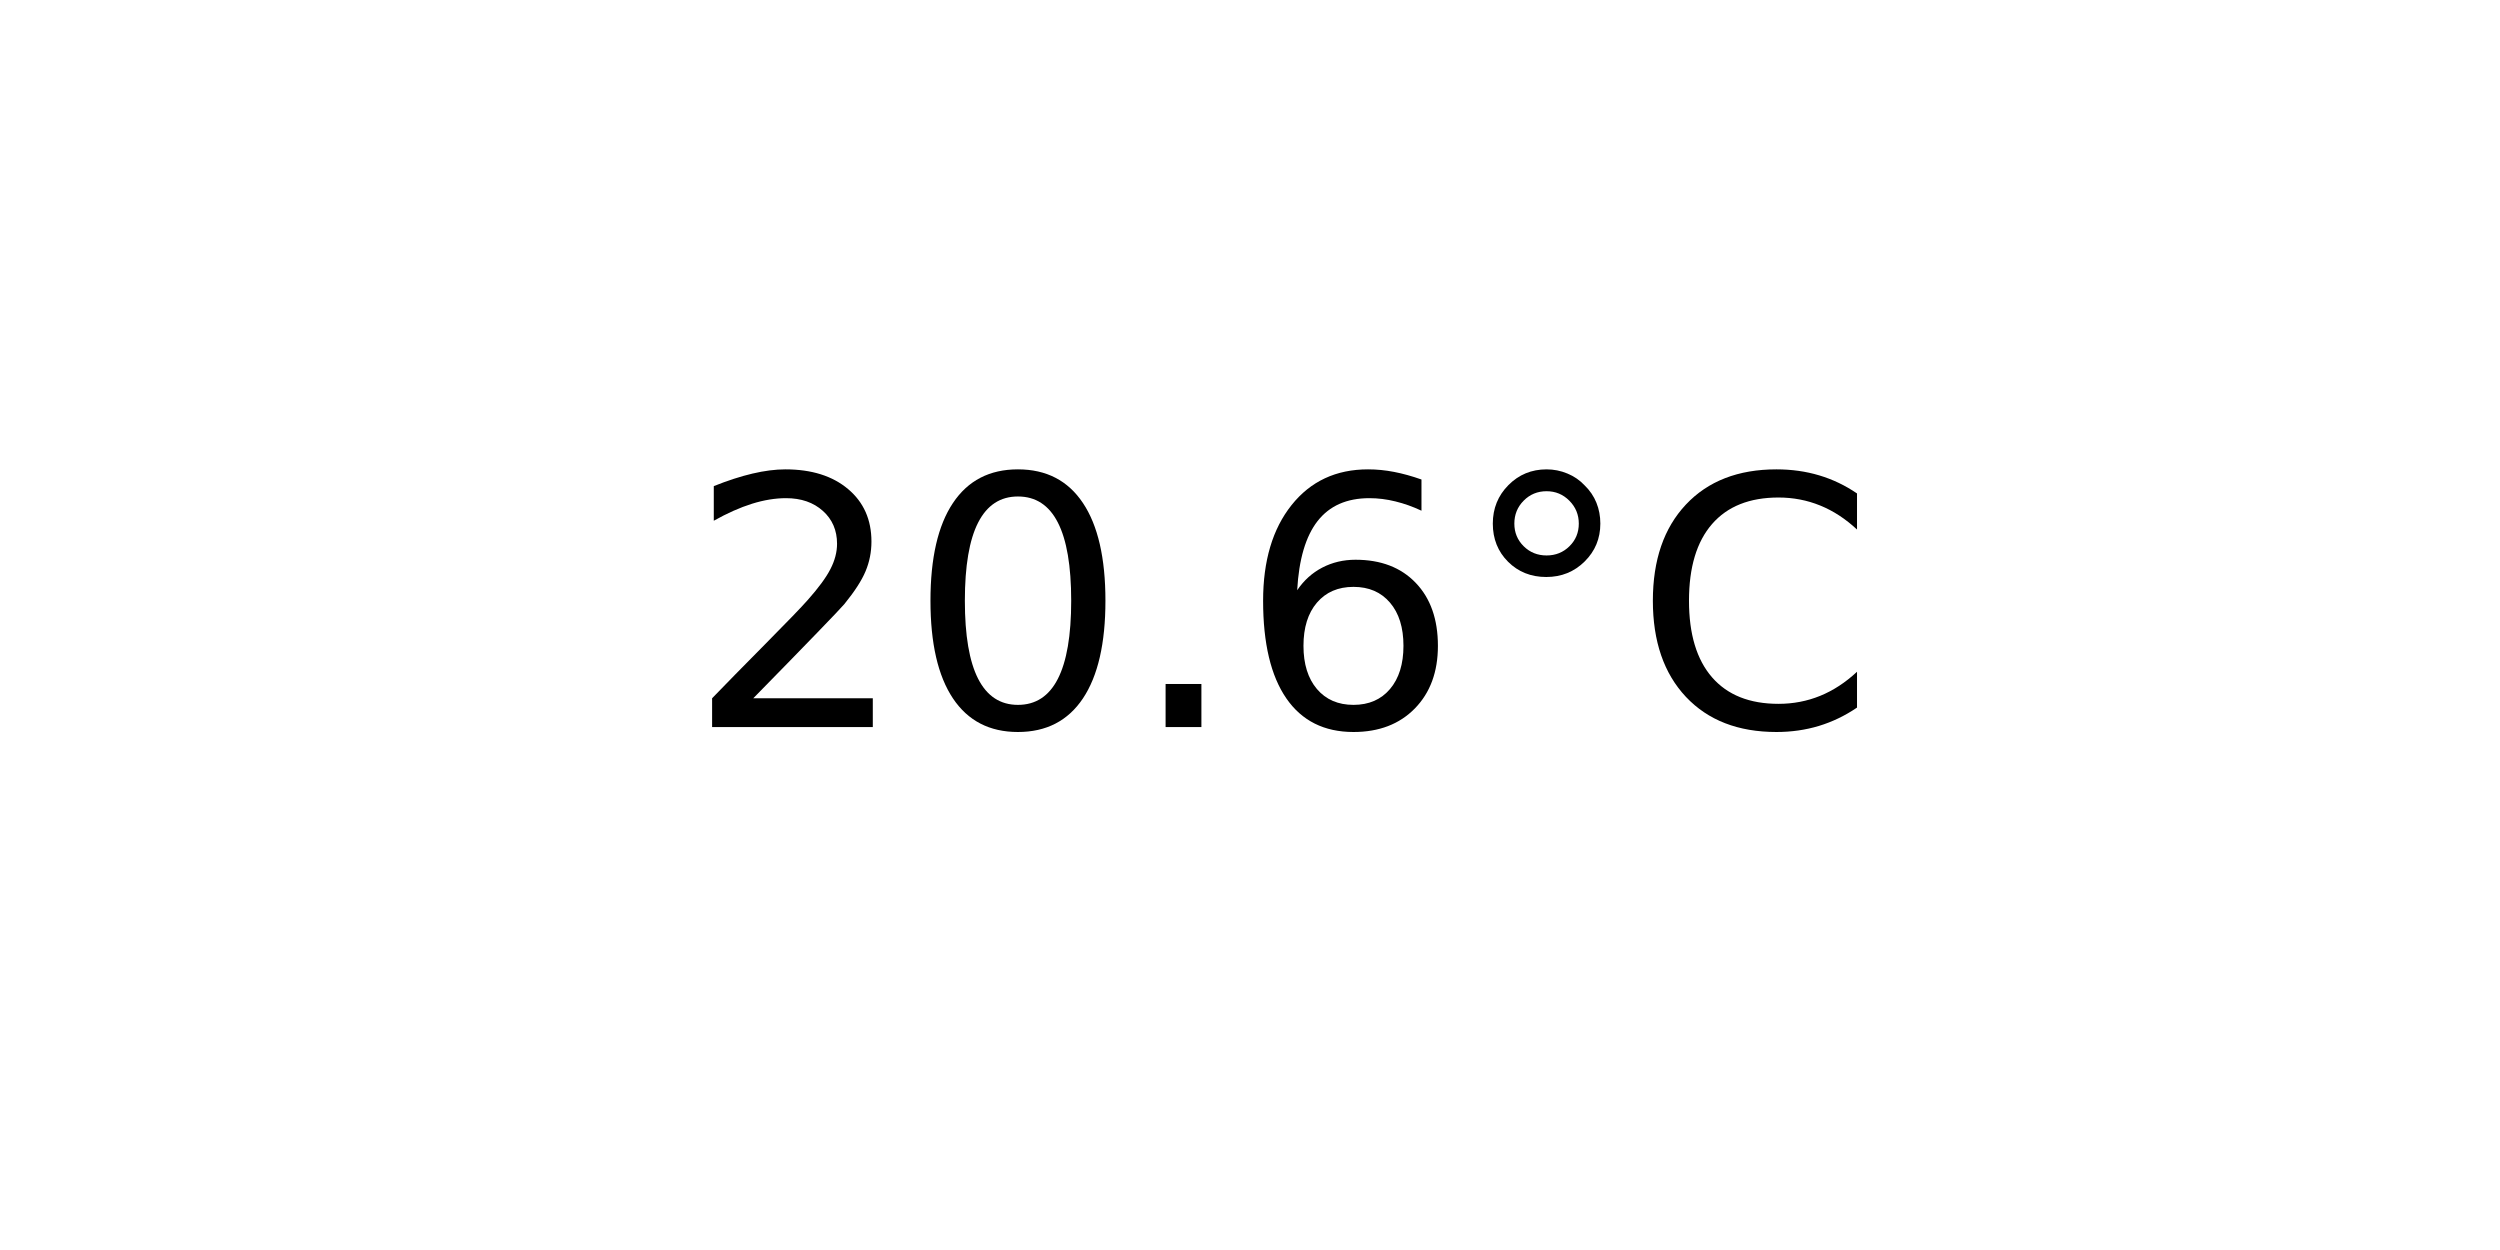
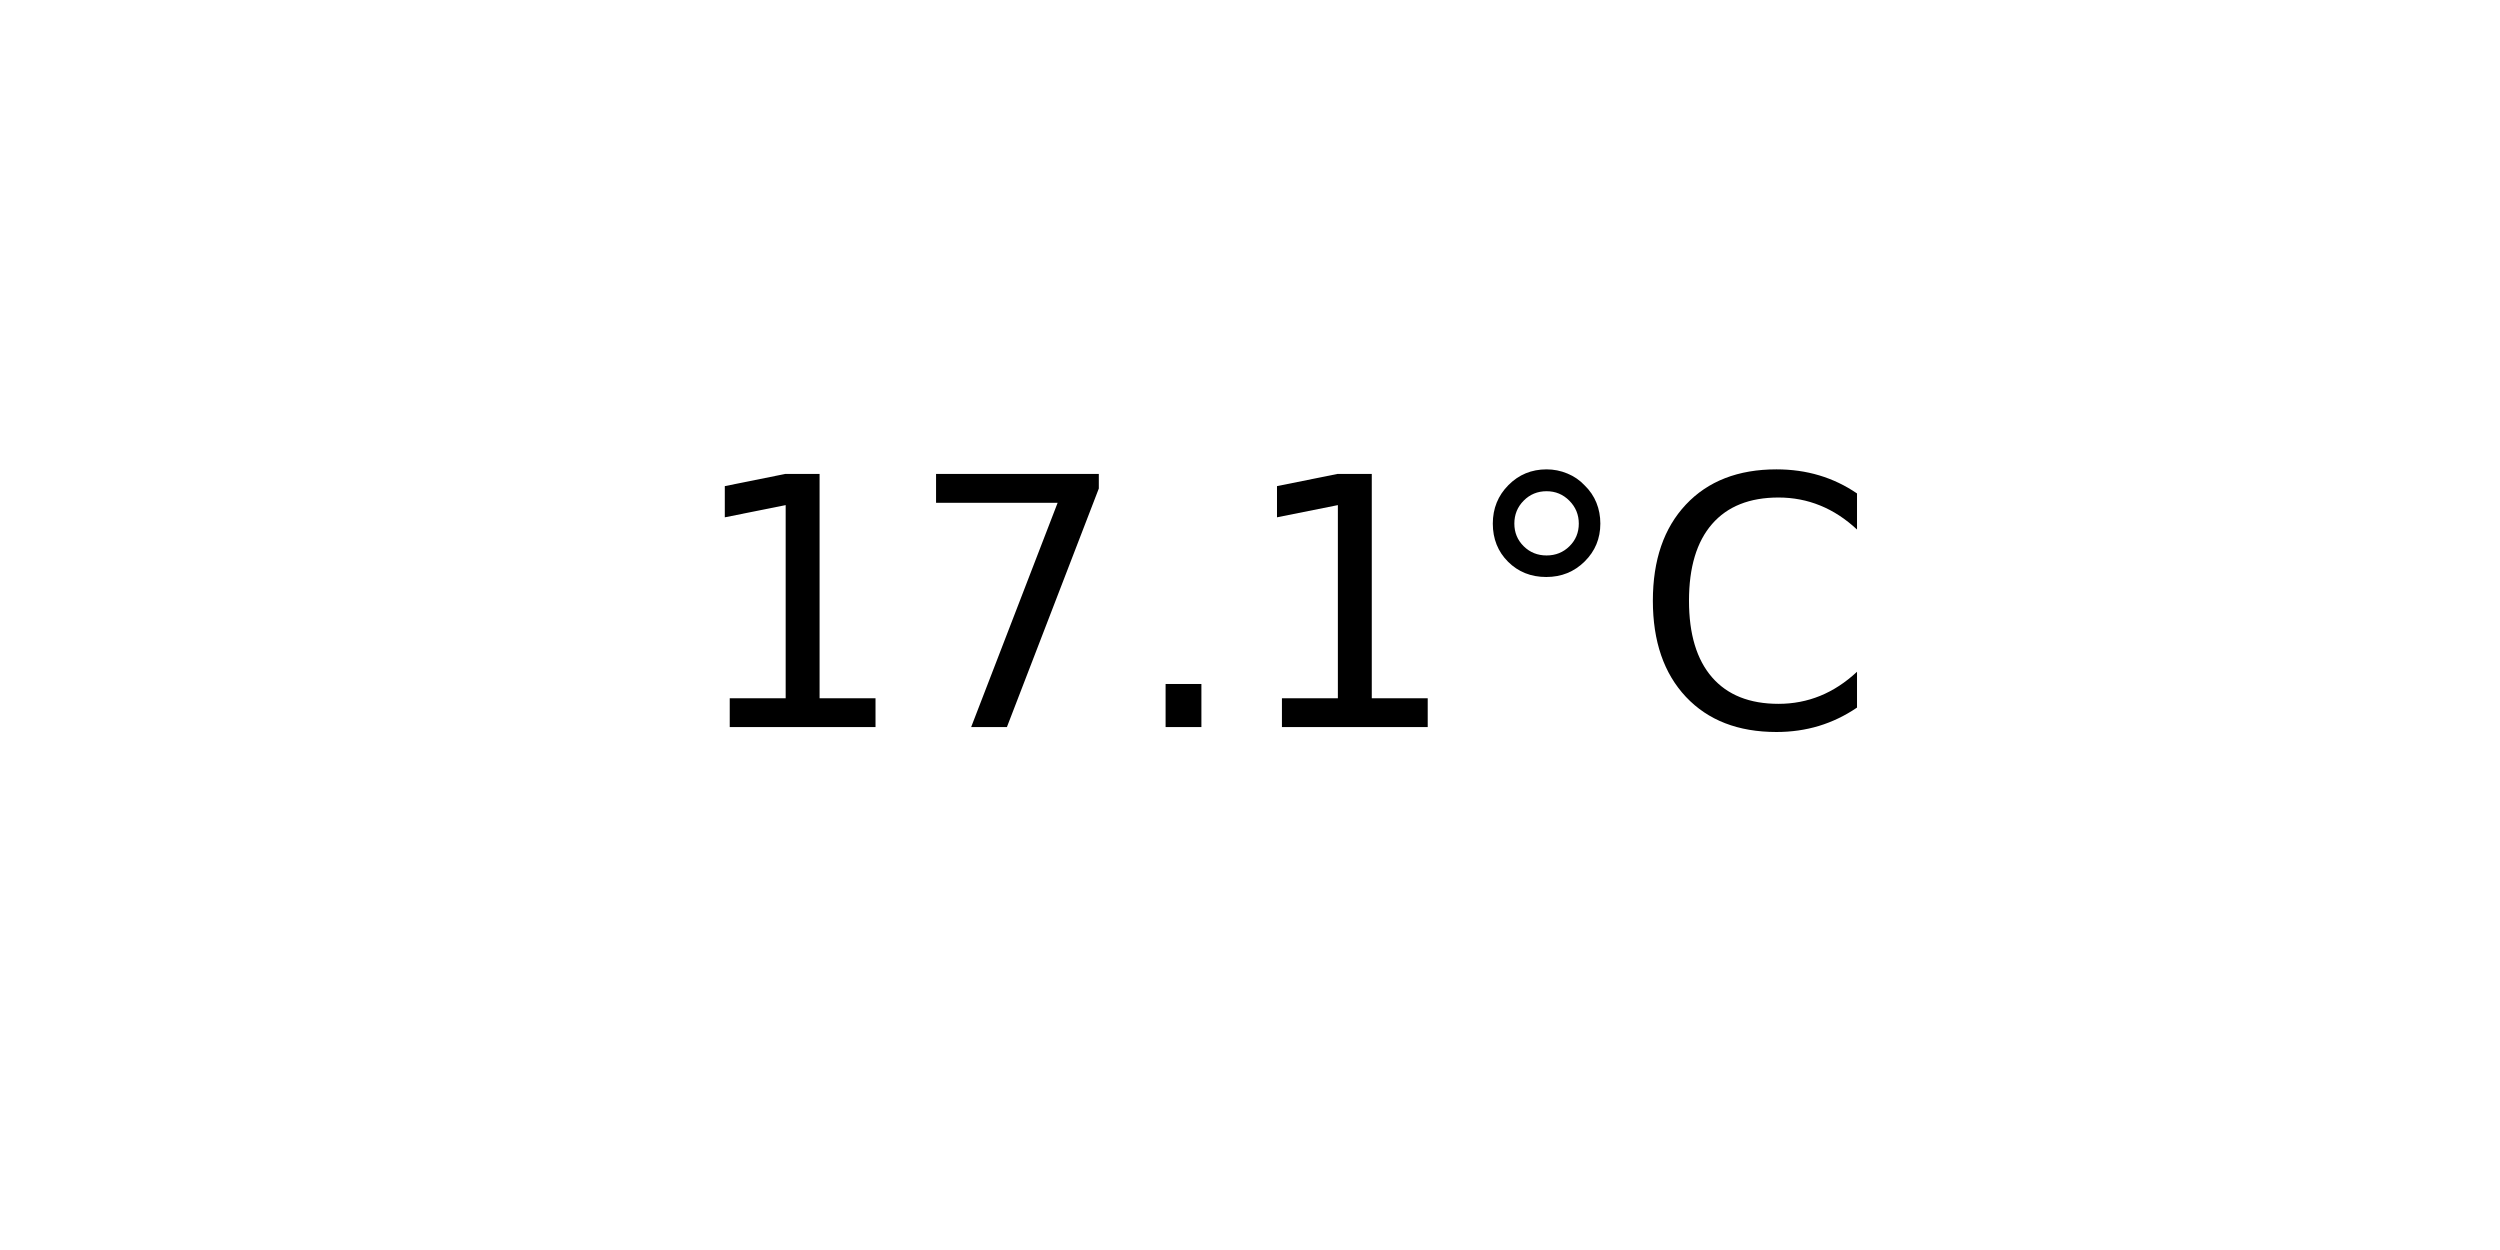
<svg xmlns="http://www.w3.org/2000/svg" xmlns:xlink="http://www.w3.org/1999/xlink" width="72pt" height="36pt" viewBox="0 0 72 36" version="1.1">
  <defs>
    <style type="text/css">*{stroke-linejoin: round; stroke-linecap: butt}</style>
  </defs>
  <g id="figure_1">
    <g id="axes_1">
      <g id="text_1">
        <g transform="translate(19.77578 20.93937) scale(0.1 -0.1)">
          <defs>
-             <path id="DejaVuSans-32" d="M 1228 531  L 3431 531  L 3431 0  L 469 0  L 469 531  Q 828 903 1448 1529  Q 2069 2156 2228 2338  Q 2531 2678 2651 2914  Q 2772 3150 2772 3378  Q 2772 3750 2511 3984  Q 2250 4219 1831 4219  Q 1534 4219 1204 4116  Q 875 4013 500 3803  L 500 4441  Q 881 4594 1212 4672  Q 1544 4750 1819 4750  Q 2544 4750 2975 4387  Q 3406 4025 3406 3419  Q 3406 3131 3298 2873  Q 3191 2616 2906 2266  Q 2828 2175 2409 1742  Q 1991 1309 1228 531  z " transform="scale(0.015625)" />
-             <path id="DejaVuSans-30" d="M 2034 4250  Q 1547 4250 1301 3770  Q 1056 3291 1056 2328  Q 1056 1369 1301 889  Q 1547 409 2034 409  Q 2525 409 2770 889  Q 3016 1369 3016 2328  Q 3016 3291 2770 3770  Q 2525 4250 2034 4250  z M 2034 4750  Q 2819 4750 3233 4129  Q 3647 3509 3647 2328  Q 3647 1150 3233 529  Q 2819 -91 2034 -91  Q 1250 -91 836 529  Q 422 1150 422 2328  Q 422 3509 836 4129  Q 1250 4750 2034 4750  z " transform="scale(0.015625)" />
+             <path id="DejaVuSans-31" d="M 794 531  L 1825 531  L 1825 4091  L 703 3866  L 703 4441  L 1819 4666  L 2450 4666  L 2450 531  L 3481 531  L 3481 0  L 794 0  L 794 531  z " transform="scale(0.015625)" />
+             <path id="DejaVuSans-37" d="M 525 4666  L 3525 4666  L 3525 4397  L 1831 0  L 1172 0  L 2766 4134  L 525 4134  L 525 4666  z " transform="scale(0.015625)" />
            <path id="DejaVuSans-2e" d="M 684 794  L 1344 794  L 1344 0  L 684 0  L 684 794  z " transform="scale(0.015625)" />
-             <path id="DejaVuSans-36" d="M 2113 2584  Q 1688 2584 1439 2293  Q 1191 2003 1191 1497  Q 1191 994 1439 701  Q 1688 409 2113 409  Q 2538 409 2786 701  Q 3034 994 3034 1497  Q 3034 2003 2786 2293  Q 2538 2584 2113 2584  z M 3366 4563  L 3366 3988  Q 3128 4100 2886 4159  Q 2644 4219 2406 4219  Q 1781 4219 1451 3797  Q 1122 3375 1075 2522  Q 1259 2794 1537 2939  Q 1816 3084 2150 3084  Q 2853 3084 3261 2657  Q 3669 2231 3669 1497  Q 3669 778 3244 343  Q 2819 -91 2113 -91  Q 1303 -91 875 529  Q 447 1150 447 2328  Q 447 3434 972 4092  Q 1497 4750 2381 4750  Q 2619 4750 2861 4703  Q 3103 4656 3366 4563  z " transform="scale(0.015625)" />
            <path id="DejaVuSans-b0" d="M 1600 4347  Q 1350 4347 1178 4173  Q 1006 4000 1006 3750  Q 1006 3503 1178 3333  Q 1350 3163 1600 3163  Q 1850 3163 2022 3333  Q 2194 3503 2194 3750  Q 2194 3997 2020 4172  Q 1847 4347 1600 4347  z M 1600 4750  Q 1800 4750 1984 4673  Q 2169 4597 2303 4453  Q 2447 4313 2519 4134  Q 2591 3956 2591 3750  Q 2591 3338 2302 3052  Q 2013 2766 1594 2766  Q 1172 2766 890 3047  Q 609 3328 609 3750  Q 609 4169 896 4459  Q 1184 4750 1600 4750  z " transform="scale(0.015625)" />
            <path id="DejaVuSans-43" d="M 4122 4306  L 4122 3641  Q 3803 3938 3442 4084  Q 3081 4231 2675 4231  Q 1875 4231 1450 3742  Q 1025 3253 1025 2328  Q 1025 1406 1450 917  Q 1875 428 2675 428  Q 3081 428 3442 575  Q 3803 722 4122 1019  L 4122 359  Q 3791 134 3420 21  Q 3050 -91 2638 -91  Q 1578 -91 968 557  Q 359 1206 359 2328  Q 359 3453 968 4101  Q 1578 4750 2638 4750  Q 3056 4750 3426 4639  Q 3797 4528 4122 4306  z " transform="scale(0.015625)" />
          </defs>
-           <use xlink:href="#DejaVuSans-32" />
-           <use xlink:href="#DejaVuSans-30" x="63.623" />
+           <use xlink:href="#DejaVuSans-31" />
+           <use xlink:href="#DejaVuSans-37" x="63.623" />
          <use xlink:href="#DejaVuSans-2e" x="127.246" />
-           <use xlink:href="#DejaVuSans-36" x="159.033" />
+           <use xlink:href="#DejaVuSans-31" x="159.033" />
          <use xlink:href="#DejaVuSans-b0" x="222.656" />
          <use xlink:href="#DejaVuSans-43" x="272.656" />
        </g>
      </g>
    </g>
  </g>
</svg>
